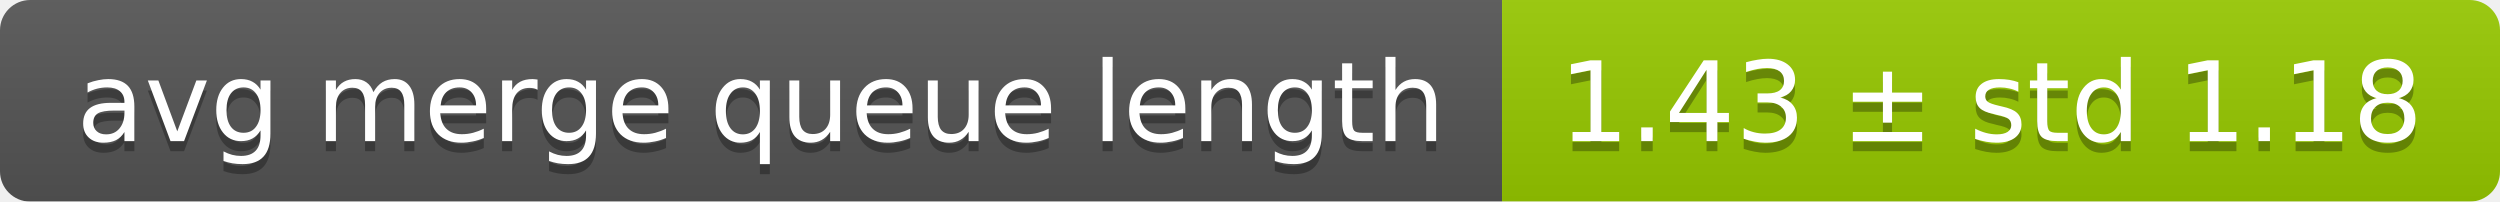
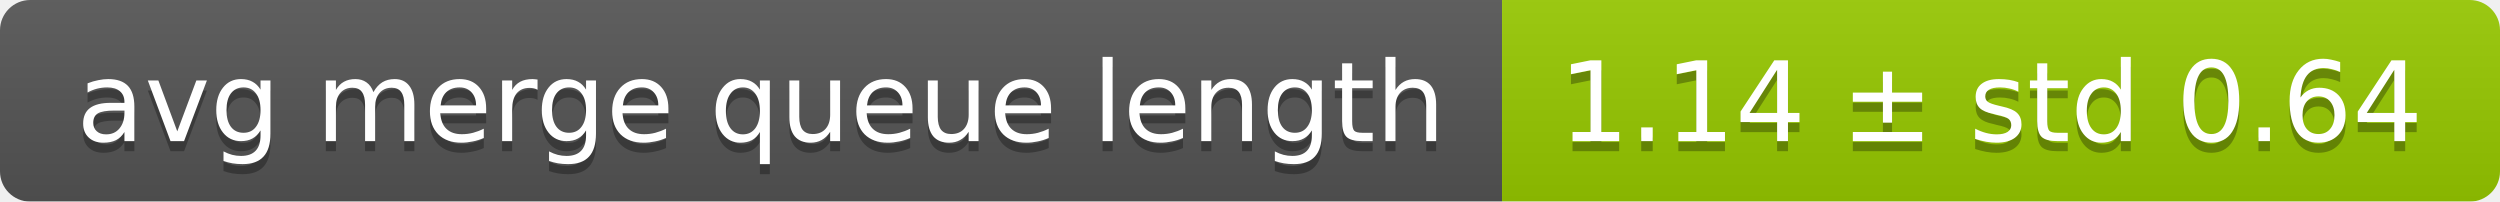
<svg xmlns="http://www.w3.org/2000/svg" width="248" height="20">
  <linearGradient id="smooth" x2="0" y2="100%">
    <stop offset="0" stop-color="#bbb" stop-opacity=".1" />
    <stop offset="1" stop-opacity=".1" />
  </linearGradient>
  <mask id="round">
    <rect width="248" height="20" rx="3" fill="#fff" />
  </mask>
  <g mask="url(#round)">
    <rect width="149" height="20" fill="#555" />
    <rect x="149" width="99" height="20" fill="#97ca00" />
    <rect width="248" height="20" fill="url(#smooth)" />
  </g>
  <g fill="#fff" text-anchor="middle" font-family="DejaVu Sans,Verdana,Geneva,sans-serif" font-size="11">
    <text x="75.5" y="15" fill="#010101" fill-opacity=".3">avg merge queue length</text>
    <text x="75.5" y="14">avg merge queue length</text>
-     <text x="197.5" y="15" fill="#010101" fill-opacity=".3">1.43 ± std 1.18</text>
-     <text x="197.5" y="14">1.43 ± std 1.18</text>
+     <text x="197.5" y="15" fill="#010101" fill-opacity=".3">1.14 ± std 0.64</text>
+     <text x="197.5" y="14">1.14 ± std 0.64</text>
  </g>
</svg>
